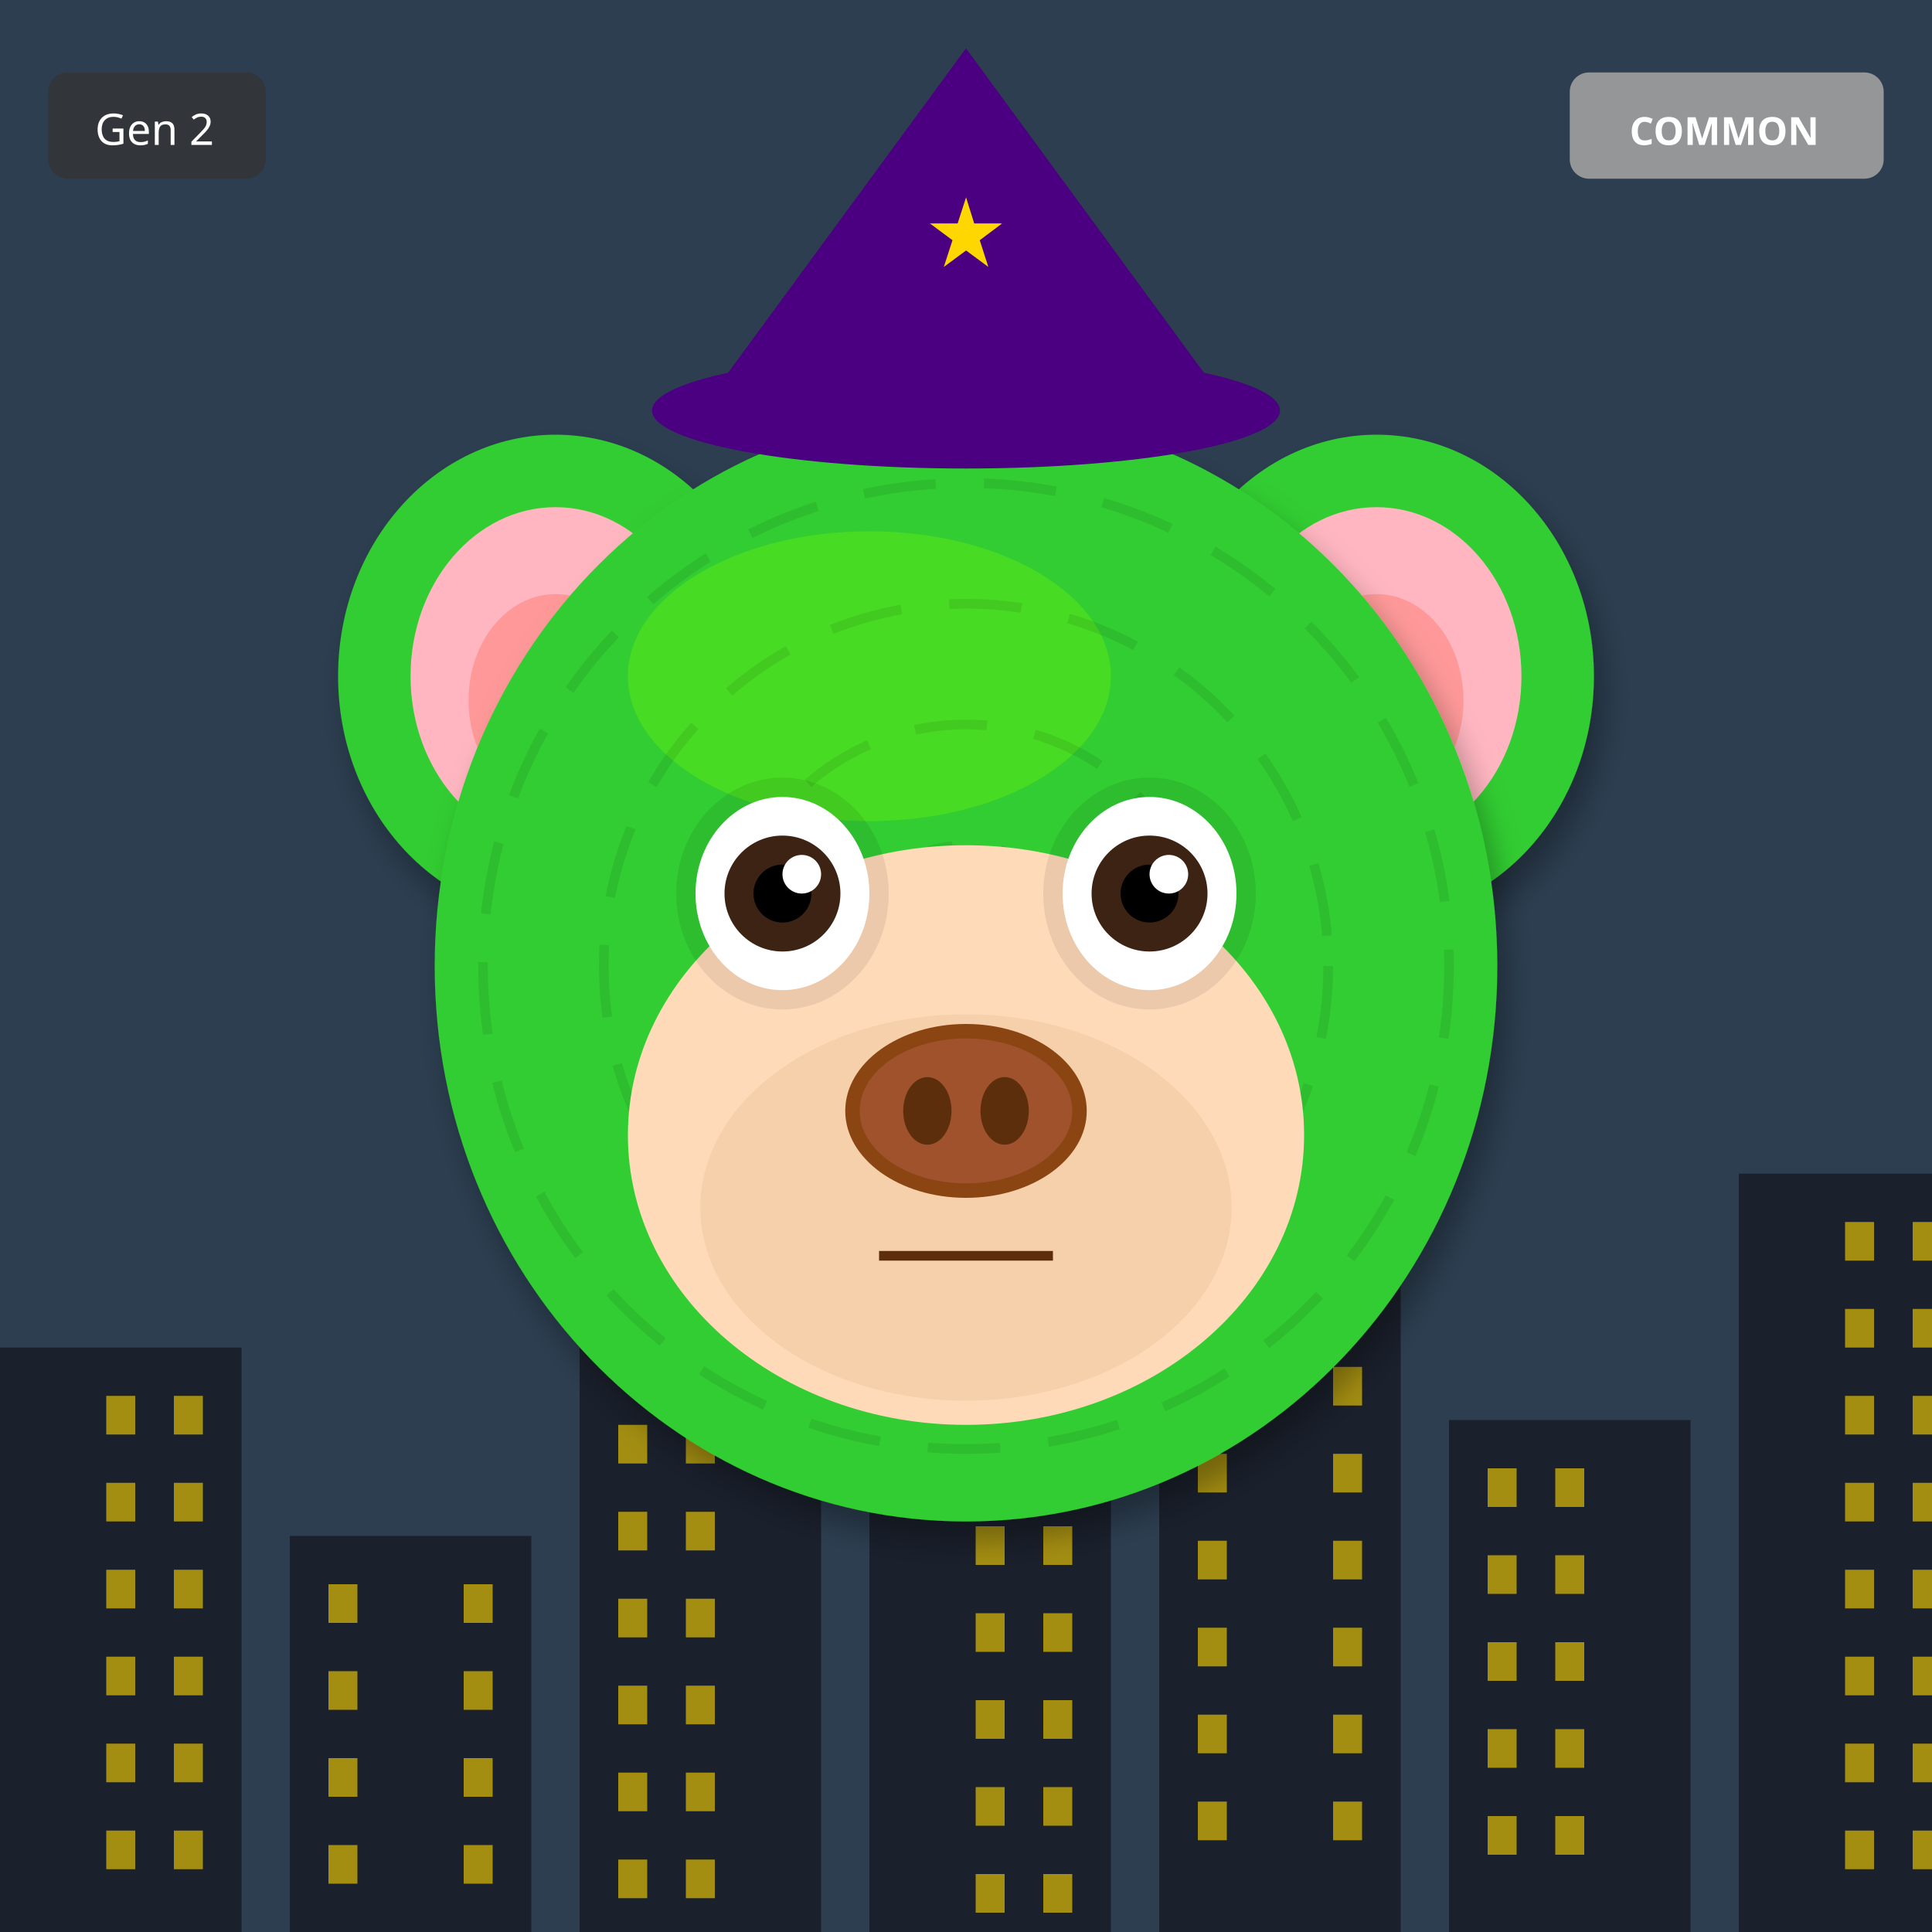
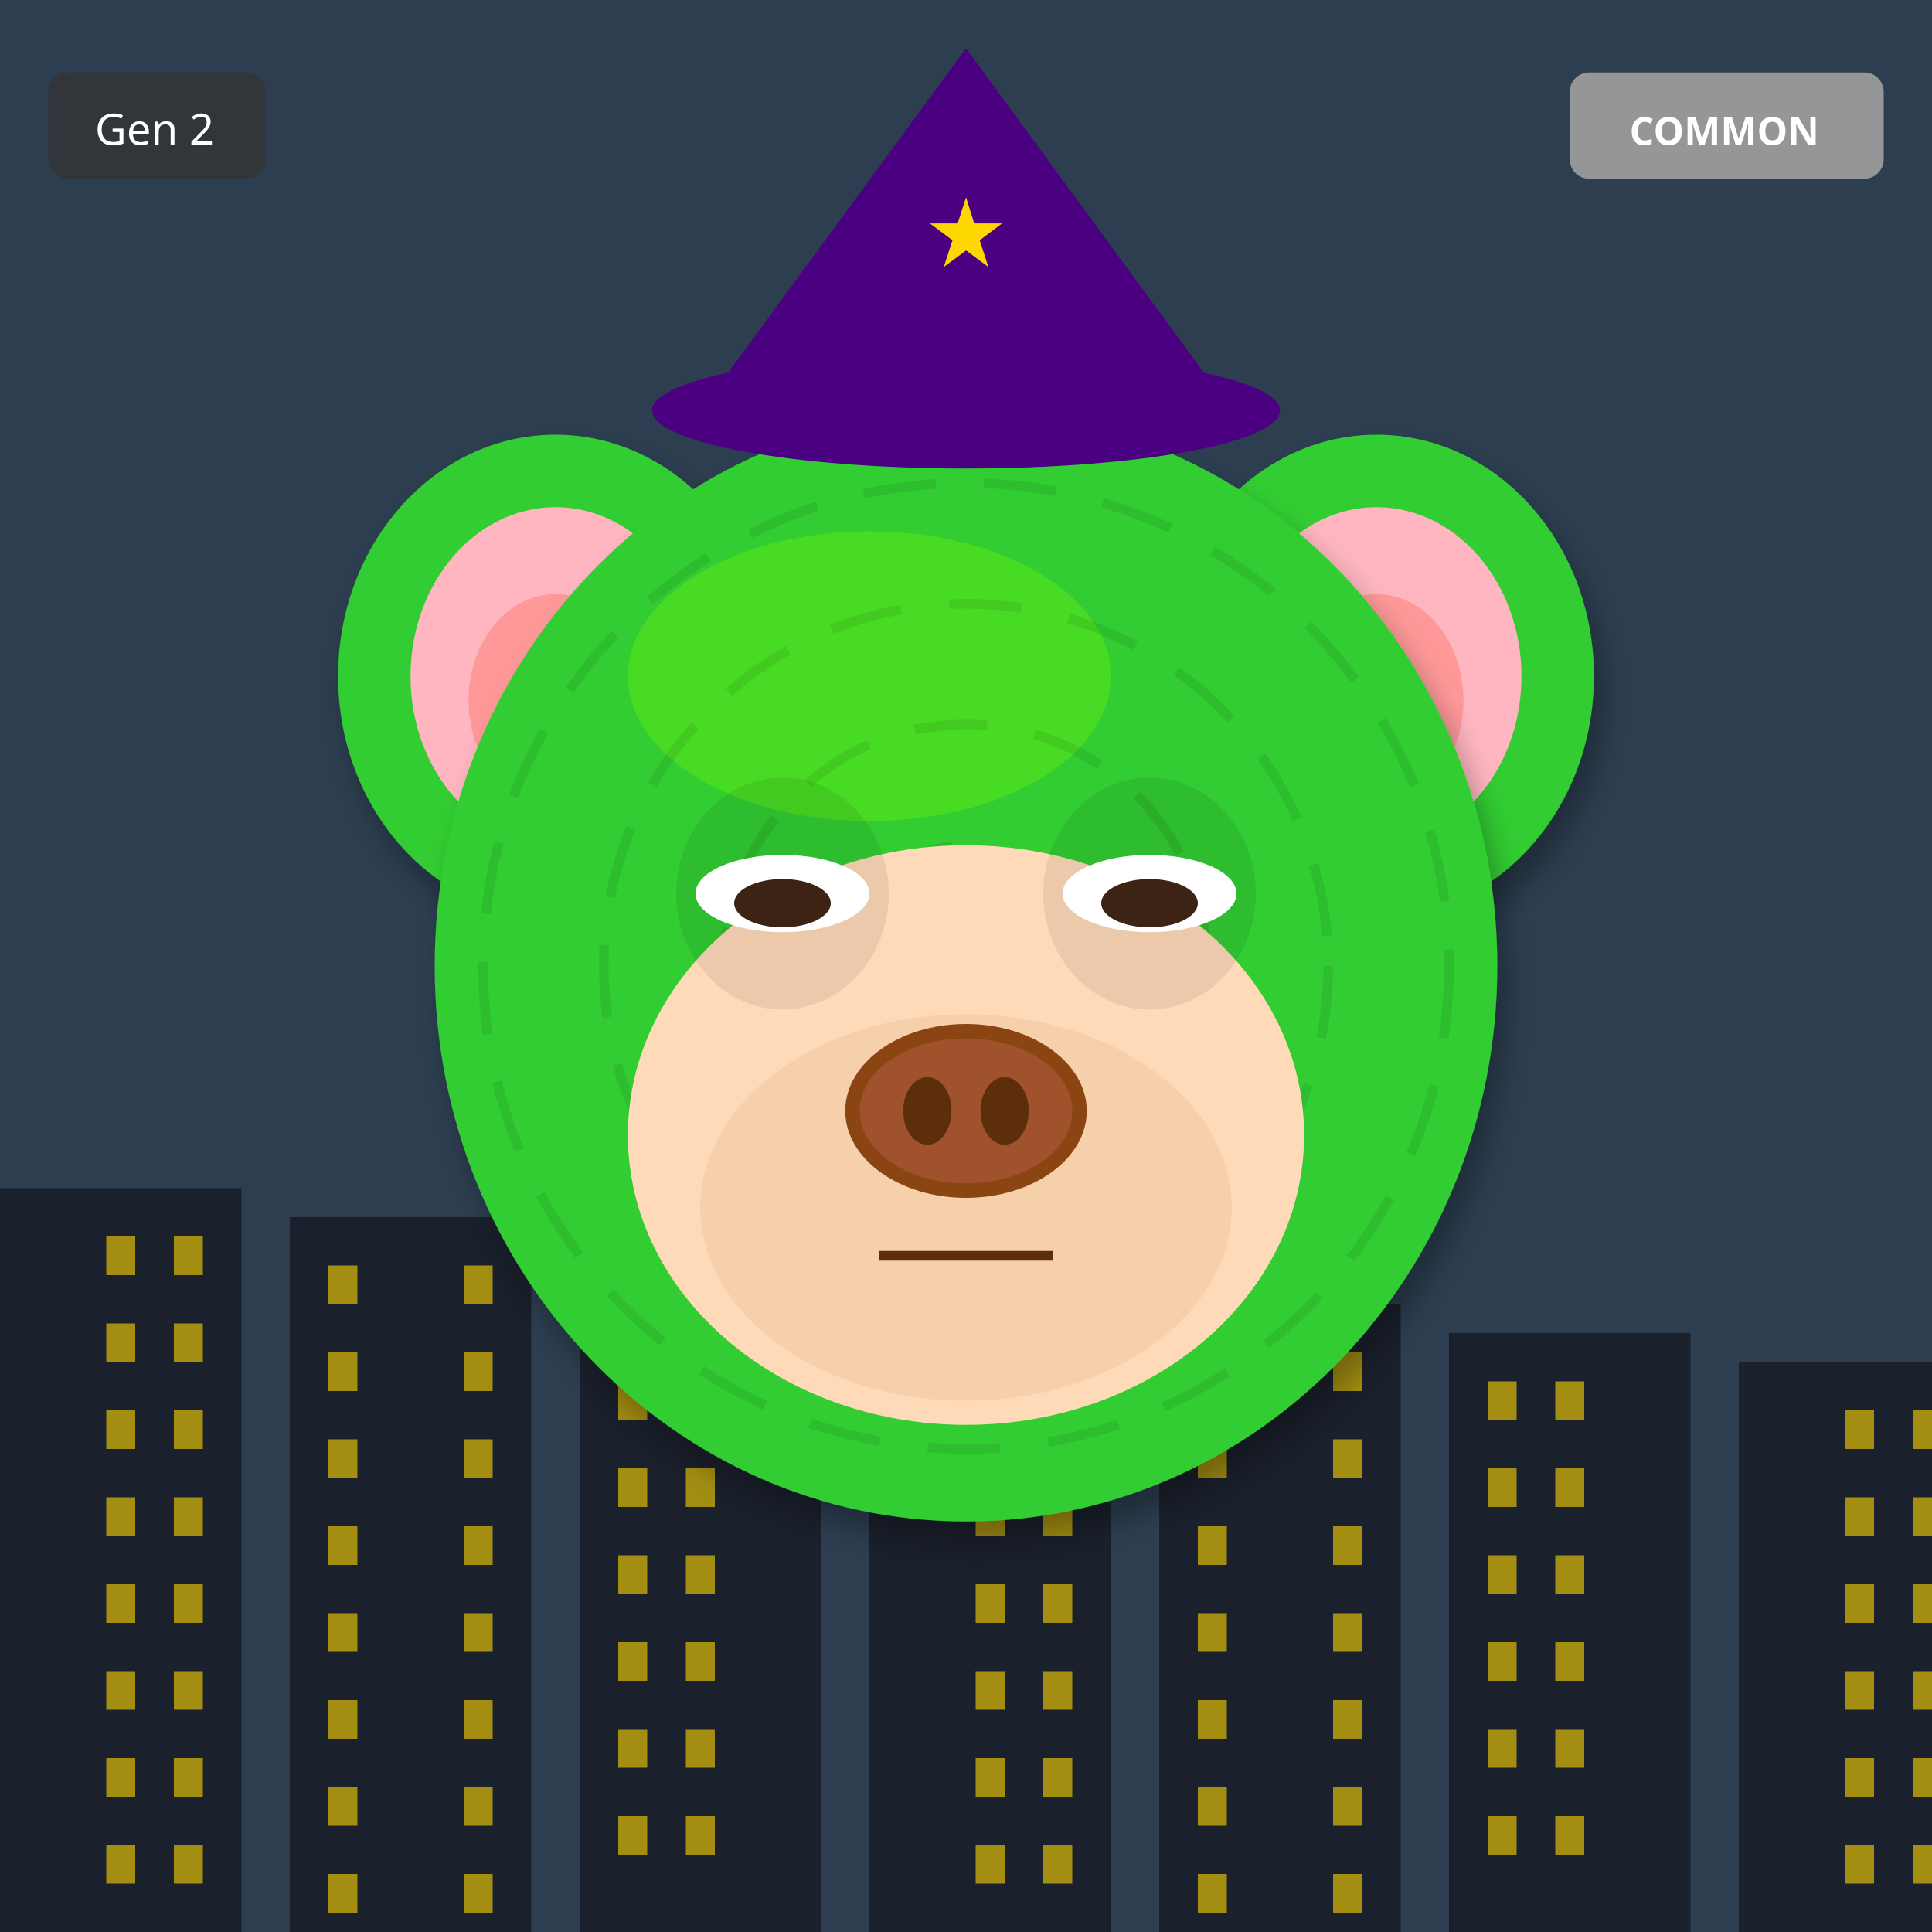
<svg xmlns="http://www.w3.org/2000/svg" width="400" height="400" viewBox="0 0 400 400">
  <defs>
    <filter id="shadow" x="-20%" y="-20%" width="140%" height="140%">
      <feDropShadow dx="2" dy="4" stdDeviation="3" flood-opacity="0.3" />
    </filter>
    <filter id="glow" x="-50%" y="-50%" width="200%" height="200%">
      <feGaussianBlur stdDeviation="8" result="blur" />
      <feMerge>
        <feMergeNode in="blur" />
        <feMergeNode in="SourceGraphic" />
      </feMerge>
    </filter>
    <linearGradient id="rainbow-body" x1="0%" y1="0%" x2="100%" y2="100%">
      <stop offset="0%" stop-color="#FF6B6B" />
      <stop offset="25%" stop-color="#FFE66D" />
      <stop offset="50%" stop-color="#4ECDC4" />
      <stop offset="75%" stop-color="#45B7D1" />
      <stop offset="100%" stop-color="#DDA0DD" />
    </linearGradient>
    <radialGradient id="galaxy-body" cx="30%" cy="30%">
      <stop offset="0%" stop-color="#E6E6FA" />
      <stop offset="50%" stop-color="#9370DB" />
      <stop offset="100%" stop-color="#1A0033" />
    </radialGradient>
    <linearGradient id="holo-body" x1="0%" y1="0%" x2="100%" y2="100%">
      <stop offset="0%" stop-color="#FF00FF" />
      <stop offset="50%" stop-color="#00FFFF" />
      <stop offset="100%" stop-color="#FFFF00" />
    </linearGradient>
    <linearGradient id="sky-gradient" x1="0%" y1="0%" x2="0%" y2="100%">
      <stop offset="0%" stop-color="#87CEEB" />
      <stop offset="100%" stop-color="#E0F4FF" />
    </linearGradient>
    <linearGradient id="grass-gradient" x1="0%" y1="0%" x2="0%" y2="100%">
      <stop offset="0%" stop-color="#90EE90" />
      <stop offset="100%" stop-color="#228B22" />
    </linearGradient>
    <linearGradient id="sunset-gradient" x1="0%" y1="0%" x2="0%" y2="100%">
      <stop offset="0%" stop-color="#FF6B6B" />
      <stop offset="50%" stop-color="#FFE66D" />
      <stop offset="100%" stop-color="#4ECDC4" />
    </linearGradient>
    <linearGradient id="aurora-gradient" x1="0%" y1="0%" x2="100%" y2="100%">
      <stop offset="0%" stop-color="#0D1B2A" />
      <stop offset="30%" stop-color="#00FF7F" />
      <stop offset="70%" stop-color="#FF00FF" />
      <stop offset="100%" stop-color="#0D1B2A" />
    </linearGradient>
    <radialGradient id="multiverse-gradient" cx="50%" cy="50%">
      <stop offset="0%" stop-color="#FFD700" />
      <stop offset="40%" stop-color="#FF00FF" />
      <stop offset="70%" stop-color="#00FFFF" />
      <stop offset="100%" stop-color="#000" />
    </radialGradient>
    <linearGradient id="rift-gradient" x1="0%" y1="0%" x2="100%" y2="100%">
      <stop offset="0%" stop-color="#000" />
      <stop offset="30%" stop-color="#9400D3" />
      <stop offset="50%" stop-color="#00FFFF" />
      <stop offset="70%" stop-color="#9400D3" />
      <stop offset="100%" stop-color="#000" />
    </linearGradient>
    <linearGradient id="heaven-gradient" x1="0%" y1="0%" x2="0%" y2="100%">
      <stop offset="0%" stop-color="#FFF" />
      <stop offset="50%" stop-color="#FFD700" stop-opacity="0.3" />
      <stop offset="100%" stop-color="#F0F8FF" />
    </linearGradient>
    <clipPath id="head-clip">
      <ellipse cx="200" cy="200" rx="110" ry="115" />
    </clipPath>
  </defs>
  <rect width="400" height="400" fill="#2C3E50" />
-   <rect x="0" y="279" width="50" height="121" fill="#1A202C" />
-   <rect x="22" y="289" width="6" height="8" fill="#FFD700" opacity="0.6" />
-   <rect x="36" y="289" width="6" height="8" fill="#FFD700" opacity="0.6" />
-   <rect x="22" y="307" width="6" height="8" fill="#FFD700" opacity="0.6" />
-   <rect x="36" y="307" width="6" height="8" fill="#FFD700" opacity="0.6" />
-   <rect x="22" y="325" width="6" height="8" fill="#FFD700" opacity="0.6" />
-   <rect x="36" y="325" width="6" height="8" fill="#FFD700" opacity="0.6" />
-   <rect x="22" y="343" width="6" height="8" fill="#FFD700" opacity="0.6" />
-   <rect x="36" y="343" width="6" height="8" fill="#FFD700" opacity="0.6" />
-   <rect x="22" y="361" width="6" height="8" fill="#FFD700" opacity="0.6" />
-   <rect x="36" y="361" width="6" height="8" fill="#FFD700" opacity="0.6" />
-   <rect x="22" y="379" width="6" height="8" fill="#FFD700" opacity="0.6" />
-   <rect x="36" y="379" width="6" height="8" fill="#FFD700" opacity="0.6" />
-   <rect x="60" y="318" width="50" height="82" fill="#1A202C" />
-   <rect x="68" y="328" width="6" height="8" fill="#FFD700" opacity="0.6" />
-   <rect x="96" y="328" width="6" height="8" fill="#FFD700" opacity="0.6" />
-   <rect x="68" y="346" width="6" height="8" fill="#FFD700" opacity="0.6" />
-   <rect x="96" y="346" width="6" height="8" fill="#FFD700" opacity="0.6" />
-   <rect x="68" y="364" width="6" height="8" fill="#FFD700" opacity="0.6" />
-   <rect x="96" y="364" width="6" height="8" fill="#FFD700" opacity="0.6" />
-   <rect x="68" y="382" width="6" height="8" fill="#FFD700" opacity="0.6" />
-   <rect x="96" y="382" width="6" height="8" fill="#FFD700" opacity="0.6" />
-   <rect x="120" y="267" width="50" height="133" fill="#1A202C" />
-   <rect x="128" y="277" width="6" height="8" fill="#FFD700" opacity="0.6" />
-   <rect x="142" y="277" width="6" height="8" fill="#FFD700" opacity="0.6" />
-   <rect x="128" y="295" width="6" height="8" fill="#FFD700" opacity="0.6" />
-   <rect x="142" y="295" width="6" height="8" fill="#FFD700" opacity="0.6" />
-   <rect x="128" y="313" width="6" height="8" fill="#FFD700" opacity="0.6" />
-   <rect x="142" y="313" width="6" height="8" fill="#FFD700" opacity="0.6" />
-   <rect x="128" y="331" width="6" height="8" fill="#FFD700" opacity="0.6" />
-   <rect x="142" y="331" width="6" height="8" fill="#FFD700" opacity="0.6" />
-   <rect x="128" y="349" width="6" height="8" fill="#FFD700" opacity="0.6" />
-   <rect x="142" y="349" width="6" height="8" fill="#FFD700" opacity="0.6" />
-   <rect x="128" y="367" width="6" height="8" fill="#FFD700" opacity="0.6" />
-   <rect x="142" y="367" width="6" height="8" fill="#FFD700" opacity="0.6" />
-   <rect x="128" y="385" width="6" height="8" fill="#FFD700" opacity="0.6" />
-   <rect x="142" y="385" width="6" height="8" fill="#FFD700" opacity="0.6" />
-   <rect x="180" y="306" width="50" height="94" fill="#1A202C" />
-   <rect x="202" y="316" width="6" height="8" fill="#FFD700" opacity="0.6" />
-   <rect x="216" y="316" width="6" height="8" fill="#FFD700" opacity="0.6" />
-   <rect x="202" y="334" width="6" height="8" fill="#FFD700" opacity="0.6" />
-   <rect x="216" y="334" width="6" height="8" fill="#FFD700" opacity="0.6" />
-   <rect x="202" y="352" width="6" height="8" fill="#FFD700" opacity="0.6" />
-   <rect x="216" y="352" width="6" height="8" fill="#FFD700" opacity="0.6" />
-   <rect x="202" y="370" width="6" height="8" fill="#FFD700" opacity="0.6" />
-   <rect x="216" y="370" width="6" height="8" fill="#FFD700" opacity="0.6" />
-   <rect x="202" y="388" width="6" height="8" fill="#FFD700" opacity="0.6" />
-   <rect x="216" y="388" width="6" height="8" fill="#FFD700" opacity="0.6" />
-   <rect x="240" y="255" width="50" height="145" fill="#1A202C" />
-   <rect x="248" y="265" width="6" height="8" fill="#FFD700" opacity="0.6" />
-   <rect x="276" y="265" width="6" height="8" fill="#FFD700" opacity="0.6" />
-   <rect x="248" y="283" width="6" height="8" fill="#FFD700" opacity="0.6" />
-   <rect x="276" y="283" width="6" height="8" fill="#FFD700" opacity="0.6" />
-   <rect x="248" y="301" width="6" height="8" fill="#FFD700" opacity="0.6" />
-   <rect x="276" y="301" width="6" height="8" fill="#FFD700" opacity="0.6" />
-   <rect x="248" y="319" width="6" height="8" fill="#FFD700" opacity="0.6" />
-   <rect x="276" y="319" width="6" height="8" fill="#FFD700" opacity="0.6" />
-   <rect x="248" y="337" width="6" height="8" fill="#FFD700" opacity="0.6" />
-   <rect x="276" y="337" width="6" height="8" fill="#FFD700" opacity="0.6" />
-   <rect x="248" y="355" width="6" height="8" fill="#FFD700" opacity="0.6" />
-   <rect x="276" y="355" width="6" height="8" fill="#FFD700" opacity="0.6" />
-   <rect x="248" y="373" width="6" height="8" fill="#FFD700" opacity="0.6" />
-   <rect x="276" y="373" width="6" height="8" fill="#FFD700" opacity="0.6" />
-   <rect x="300" y="294" width="50" height="106" fill="#1A202C" />
+   <rect x="0" y="246" width="50" height="154" fill="#1A202C" />
+   <rect x="22" y="256" width="6" height="8" fill="#FFD700" opacity="0.6" />
+   <rect x="36" y="256" width="6" height="8" fill="#FFD700" opacity="0.6" />
+   <rect x="22" y="274" width="6" height="8" fill="#FFD700" opacity="0.6" />
+   <rect x="36" y="274" width="6" height="8" fill="#FFD700" opacity="0.6" />
+   <rect x="22" y="292" width="6" height="8" fill="#FFD700" opacity="0.6" />
+   <rect x="36" y="292" width="6" height="8" fill="#FFD700" opacity="0.6" />
+   <rect x="22" y="310" width="6" height="8" fill="#FFD700" opacity="0.6" />
+   <rect x="36" y="310" width="6" height="8" fill="#FFD700" opacity="0.6" />
+   <rect x="22" y="328" width="6" height="8" fill="#FFD700" opacity="0.6" />
+   <rect x="36" y="328" width="6" height="8" fill="#FFD700" opacity="0.6" />
+   <rect x="22" y="346" width="6" height="8" fill="#FFD700" opacity="0.6" />
+   <rect x="36" y="346" width="6" height="8" fill="#FFD700" opacity="0.6" />
+   <rect x="22" y="364" width="6" height="8" fill="#FFD700" opacity="0.6" />
+   <rect x="36" y="364" width="6" height="8" fill="#FFD700" opacity="0.6" />
+   <rect x="22" y="382" width="6" height="8" fill="#FFD700" opacity="0.6" />
+   <rect x="36" y="382" width="6" height="8" fill="#FFD700" opacity="0.6" />
+   <rect x="60" y="252" width="50" height="148" fill="#1A202C" />
+   <rect x="68" y="262" width="6" height="8" fill="#FFD700" opacity="0.6" />
+   <rect x="96" y="262" width="6" height="8" fill="#FFD700" opacity="0.6" />
+   <rect x="68" y="280" width="6" height="8" fill="#FFD700" opacity="0.6" />
+   <rect x="96" y="280" width="6" height="8" fill="#FFD700" opacity="0.6" />
+   <rect x="68" y="298" width="6" height="8" fill="#FFD700" opacity="0.6" />
+   <rect x="96" y="298" width="6" height="8" fill="#FFD700" opacity="0.6" />
+   <rect x="68" y="316" width="6" height="8" fill="#FFD700" opacity="0.6" />
+   <rect x="96" y="316" width="6" height="8" fill="#FFD700" opacity="0.6" />
+   <rect x="68" y="334" width="6" height="8" fill="#FFD700" opacity="0.6" />
+   <rect x="96" y="334" width="6" height="8" fill="#FFD700" opacity="0.6" />
+   <rect x="68" y="352" width="6" height="8" fill="#FFD700" opacity="0.6" />
+   <rect x="96" y="352" width="6" height="8" fill="#FFD700" opacity="0.6" />
+   <rect x="68" y="370" width="6" height="8" fill="#FFD700" opacity="0.6" />
+   <rect x="96" y="370" width="6" height="8" fill="#FFD700" opacity="0.6" />
+   <rect x="68" y="388" width="6" height="8" fill="#FFD700" opacity="0.6" />
+   <rect x="96" y="388" width="6" height="8" fill="#FFD700" opacity="0.6" />
+   <rect x="120" y="258" width="50" height="142" fill="#1A202C" />
+   <rect x="128" y="268" width="6" height="8" fill="#FFD700" opacity="0.6" />
+   <rect x="142" y="268" width="6" height="8" fill="#FFD700" opacity="0.6" />
+   <rect x="128" y="286" width="6" height="8" fill="#FFD700" opacity="0.6" />
+   <rect x="142" y="286" width="6" height="8" fill="#FFD700" opacity="0.6" />
+   <rect x="128" y="304" width="6" height="8" fill="#FFD700" opacity="0.6" />
+   <rect x="142" y="304" width="6" height="8" fill="#FFD700" opacity="0.6" />
+   <rect x="128" y="322" width="6" height="8" fill="#FFD700" opacity="0.6" />
+   <rect x="142" y="322" width="6" height="8" fill="#FFD700" opacity="0.6" />
+   <rect x="128" y="340" width="6" height="8" fill="#FFD700" opacity="0.6" />
+   <rect x="142" y="340" width="6" height="8" fill="#FFD700" opacity="0.6" />
+   <rect x="128" y="358" width="6" height="8" fill="#FFD700" opacity="0.6" />
+   <rect x="142" y="358" width="6" height="8" fill="#FFD700" opacity="0.6" />
+   <rect x="128" y="376" width="6" height="8" fill="#FFD700" opacity="0.6" />
+   <rect x="142" y="376" width="6" height="8" fill="#FFD700" opacity="0.6" />
+   <rect x="180" y="264" width="50" height="136" fill="#1A202C" />
+   <rect x="202" y="274" width="6" height="8" fill="#FFD700" opacity="0.6" />
+   <rect x="216" y="274" width="6" height="8" fill="#FFD700" opacity="0.6" />
+   <rect x="202" y="292" width="6" height="8" fill="#FFD700" opacity="0.6" />
+   <rect x="216" y="292" width="6" height="8" fill="#FFD700" opacity="0.6" />
+   <rect x="202" y="310" width="6" height="8" fill="#FFD700" opacity="0.6" />
+   <rect x="216" y="310" width="6" height="8" fill="#FFD700" opacity="0.6" />
+   <rect x="202" y="328" width="6" height="8" fill="#FFD700" opacity="0.6" />
+   <rect x="216" y="328" width="6" height="8" fill="#FFD700" opacity="0.6" />
+   <rect x="202" y="346" width="6" height="8" fill="#FFD700" opacity="0.6" />
+   <rect x="216" y="346" width="6" height="8" fill="#FFD700" opacity="0.6" />
+   <rect x="202" y="364" width="6" height="8" fill="#FFD700" opacity="0.6" />
+   <rect x="216" y="364" width="6" height="8" fill="#FFD700" opacity="0.6" />
+   <rect x="202" y="382" width="6" height="8" fill="#FFD700" opacity="0.6" />
+   <rect x="216" y="382" width="6" height="8" fill="#FFD700" opacity="0.6" />
+   <rect x="240" y="270" width="50" height="130" fill="#1A202C" />
+   <rect x="248" y="280" width="6" height="8" fill="#FFD700" opacity="0.6" />
+   <rect x="276" y="280" width="6" height="8" fill="#FFD700" opacity="0.6" />
+   <rect x="248" y="298" width="6" height="8" fill="#FFD700" opacity="0.6" />
+   <rect x="276" y="298" width="6" height="8" fill="#FFD700" opacity="0.6" />
+   <rect x="248" y="316" width="6" height="8" fill="#FFD700" opacity="0.6" />
+   <rect x="276" y="316" width="6" height="8" fill="#FFD700" opacity="0.6" />
+   <rect x="248" y="334" width="6" height="8" fill="#FFD700" opacity="0.6" />
+   <rect x="276" y="334" width="6" height="8" fill="#FFD700" opacity="0.6" />
+   <rect x="248" y="352" width="6" height="8" fill="#FFD700" opacity="0.6" />
+   <rect x="276" y="352" width="6" height="8" fill="#FFD700" opacity="0.6" />
+   <rect x="248" y="370" width="6" height="8" fill="#FFD700" opacity="0.6" />
+   <rect x="276" y="370" width="6" height="8" fill="#FFD700" opacity="0.6" />
+   <rect x="248" y="388" width="6" height="8" fill="#FFD700" opacity="0.6" />
+   <rect x="276" y="388" width="6" height="8" fill="#FFD700" opacity="0.6" />
+   <rect x="300" y="276" width="50" height="124" fill="#1A202C" />
+   <rect x="308" y="286" width="6" height="8" fill="#FFD700" opacity="0.6" />
+   <rect x="322" y="286" width="6" height="8" fill="#FFD700" opacity="0.6" />
  <rect x="308" y="304" width="6" height="8" fill="#FFD700" opacity="0.6" />
  <rect x="322" y="304" width="6" height="8" fill="#FFD700" opacity="0.6" />
  <rect x="308" y="322" width="6" height="8" fill="#FFD700" opacity="0.6" />
  <rect x="322" y="322" width="6" height="8" fill="#FFD700" opacity="0.6" />
  <rect x="308" y="340" width="6" height="8" fill="#FFD700" opacity="0.6" />
  <rect x="322" y="340" width="6" height="8" fill="#FFD700" opacity="0.6" />
  <rect x="308" y="358" width="6" height="8" fill="#FFD700" opacity="0.6" />
  <rect x="322" y="358" width="6" height="8" fill="#FFD700" opacity="0.6" />
  <rect x="308" y="376" width="6" height="8" fill="#FFD700" opacity="0.6" />
  <rect x="322" y="376" width="6" height="8" fill="#FFD700" opacity="0.6" />
-   <rect x="360" y="243" width="50" height="157" fill="#1A202C" />
-   <rect x="382" y="253" width="6" height="8" fill="#FFD700" opacity="0.6" />
-   <rect x="396" y="253" width="6" height="8" fill="#FFD700" opacity="0.6" />
-   <rect x="382" y="271" width="6" height="8" fill="#FFD700" opacity="0.6" />
-   <rect x="396" y="271" width="6" height="8" fill="#FFD700" opacity="0.6" />
-   <rect x="382" y="289" width="6" height="8" fill="#FFD700" opacity="0.6" />
-   <rect x="396" y="289" width="6" height="8" fill="#FFD700" opacity="0.6" />
-   <rect x="382" y="307" width="6" height="8" fill="#FFD700" opacity="0.6" />
-   <rect x="396" y="307" width="6" height="8" fill="#FFD700" opacity="0.6" />
-   <rect x="382" y="325" width="6" height="8" fill="#FFD700" opacity="0.6" />
-   <rect x="396" y="325" width="6" height="8" fill="#FFD700" opacity="0.6" />
-   <rect x="382" y="343" width="6" height="8" fill="#FFD700" opacity="0.6" />
-   <rect x="396" y="343" width="6" height="8" fill="#FFD700" opacity="0.6" />
-   <rect x="382" y="361" width="6" height="8" fill="#FFD700" opacity="0.6" />
-   <rect x="396" y="361" width="6" height="8" fill="#FFD700" opacity="0.6" />
-   <rect x="382" y="379" width="6" height="8" fill="#FFD700" opacity="0.6" />
-   <rect x="396" y="379" width="6" height="8" fill="#FFD700" opacity="0.6" />
+   <rect x="360" y="282" width="50" height="118" fill="#1A202C" />
+   <rect x="382" y="292" width="6" height="8" fill="#FFD700" opacity="0.6" />
+   <rect x="396" y="292" width="6" height="8" fill="#FFD700" opacity="0.6" />
+   <rect x="382" y="310" width="6" height="8" fill="#FFD700" opacity="0.6" />
+   <rect x="396" y="310" width="6" height="8" fill="#FFD700" opacity="0.6" />
+   <rect x="382" y="328" width="6" height="8" fill="#FFD700" opacity="0.6" />
+   <rect x="396" y="328" width="6" height="8" fill="#FFD700" opacity="0.6" />
+   <rect x="382" y="346" width="6" height="8" fill="#FFD700" opacity="0.6" />
+   <rect x="396" y="346" width="6" height="8" fill="#FFD700" opacity="0.6" />
+   <rect x="382" y="364" width="6" height="8" fill="#FFD700" opacity="0.6" />
+   <rect x="396" y="364" width="6" height="8" fill="#FFD700" opacity="0.6" />
+   <rect x="382" y="382" width="6" height="8" fill="#FFD700" opacity="0.6" />
+   <rect x="396" y="382" width="6" height="8" fill="#FFD700" opacity="0.6" />
  <ellipse cx="115" cy="140" rx="45" ry="50" fill="#32CD32" filter="url(#shadow)" />
  <ellipse cx="115" cy="140" rx="30" ry="35" fill="#FFB6C1" />
  <ellipse cx="115" cy="145" rx="18" ry="22" fill="#FF9999" />
  <ellipse cx="285" cy="140" rx="45" ry="50" fill="#32CD32" filter="url(#shadow)" />
  <ellipse cx="285" cy="140" rx="30" ry="35" fill="#FFB6C1" />
  <ellipse cx="285" cy="145" rx="18" ry="22" fill="#FF9999" />
  <ellipse cx="200" cy="200" rx="110" ry="115" fill="#32CD32" filter="url(#shadow)" />
  <ellipse cx="180" cy="140" rx="50" ry="30" fill="#7CFC00" opacity="0.3" />
  <g clip-path="url(#head-clip)">
    <circle cx="200" cy="200" r="100" fill="none" stroke="#000" stroke-width="2" opacity="0.08" stroke-dasharray="15,10" />
    <circle cx="200" cy="200" r="75" fill="none" stroke="#000" stroke-width="2" opacity="0.08" stroke-dasharray="15,10" />
    <circle cx="200" cy="200" r="50" fill="none" stroke="#000" stroke-width="2" opacity="0.08" stroke-dasharray="15,10" />
    <circle cx="200" cy="200" r="25" fill="none" stroke="#000" stroke-width="2" opacity="0.08" stroke-dasharray="15,10" />
  </g>
  <ellipse cx="200" cy="235" rx="70" ry="60" fill="#FFDAB9" />
  <ellipse cx="200" cy="250" rx="55" ry="40" fill="#DEB887" opacity="0.3" />
  <ellipse cx="162" cy="185" rx="22" ry="24" fill="#000" opacity="0.08" />
  <ellipse cx="238" cy="185" rx="22" ry="24" fill="#000" opacity="0.08" />
-   <ellipse cx="162" cy="185" rx="18" ry="20" fill="white" />
-   <circle cx="162" cy="185" r="12" fill="#3D2314" />
-   <circle cx="162" cy="185" r="6" fill="#000" />
-   <circle cx="166" cy="181" r="4" fill="white" />
-   <ellipse cx="238" cy="185" rx="18" ry="20" fill="white" />
-   <circle cx="238" cy="185" r="12" fill="#3D2314" />
-   <circle cx="238" cy="185" r="6" fill="#000" />
-   <circle cx="242" cy="181" r="4" fill="white" />
+   <ellipse cx="162" cy="185" rx="18" ry="8" fill="white" />
+   <ellipse cx="162" cy="187" rx="10" ry="5" fill="#3D2314" />
+   <ellipse cx="238" cy="185" rx="18" ry="8" fill="white" />
+   <ellipse cx="238" cy="187" rx="10" ry="5" fill="#3D2314" />
  <g>
    <ellipse cx="200" cy="230" rx="25" ry="18" fill="#8B4513" />
    <ellipse cx="200" cy="230" rx="22" ry="15" fill="#A0522D" />
    <ellipse cx="192" cy="230" rx="5" ry="7" fill="#5D2E0C" />
    <ellipse cx="208" cy="230" rx="5" ry="7" fill="#5D2E0C" />
  </g>
  <line x1="182" y1="260" x2="218" y2="260" stroke="#5D2E0C" stroke-width="2" />
  <polygon points="200,10 145,85 255,85" fill="#4B0082" />
  <ellipse cx="200" cy="85" rx="65" ry="12" fill="#4B0082" />
  <text x="200" y="55" font-size="20" fill="#FFD700" text-anchor="middle">★</text>
  <g transform="translate(325, 15)">
    <rect width="65" height="22" rx="4" fill="#A0A0A0" opacity="0.9" />
    <text x="32" y="15" font-size="8" fill="#FFF" text-anchor="middle" font-family="sans-serif" font-weight="bold">COMMON</text>
  </g>
  <g transform="translate(10, 15)">
    <rect width="45" height="22" rx="4" fill="#333" opacity="0.8" />
    <text x="22" y="15" font-size="9" fill="#FFF" text-anchor="middle" font-family="sans-serif">Gen 2</text>
  </g>
</svg>
